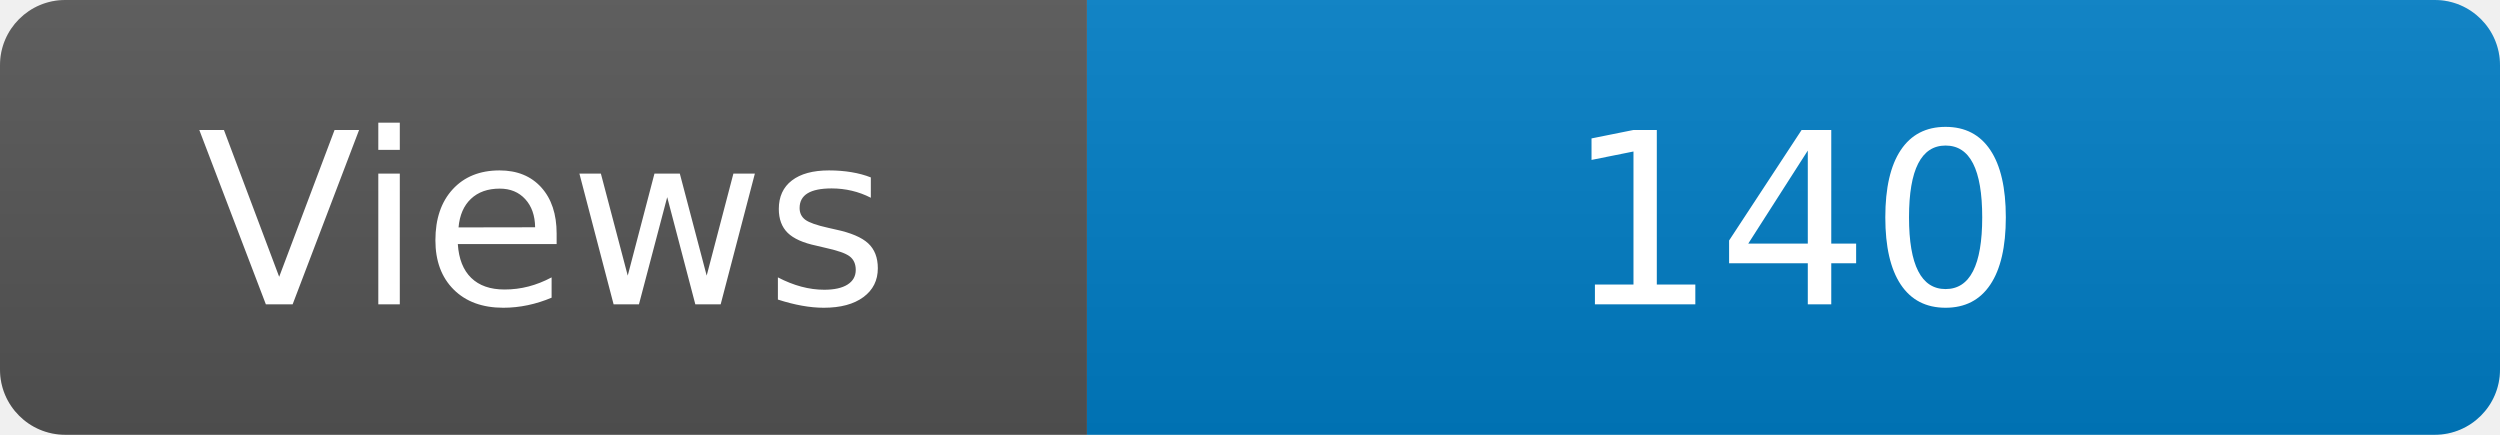
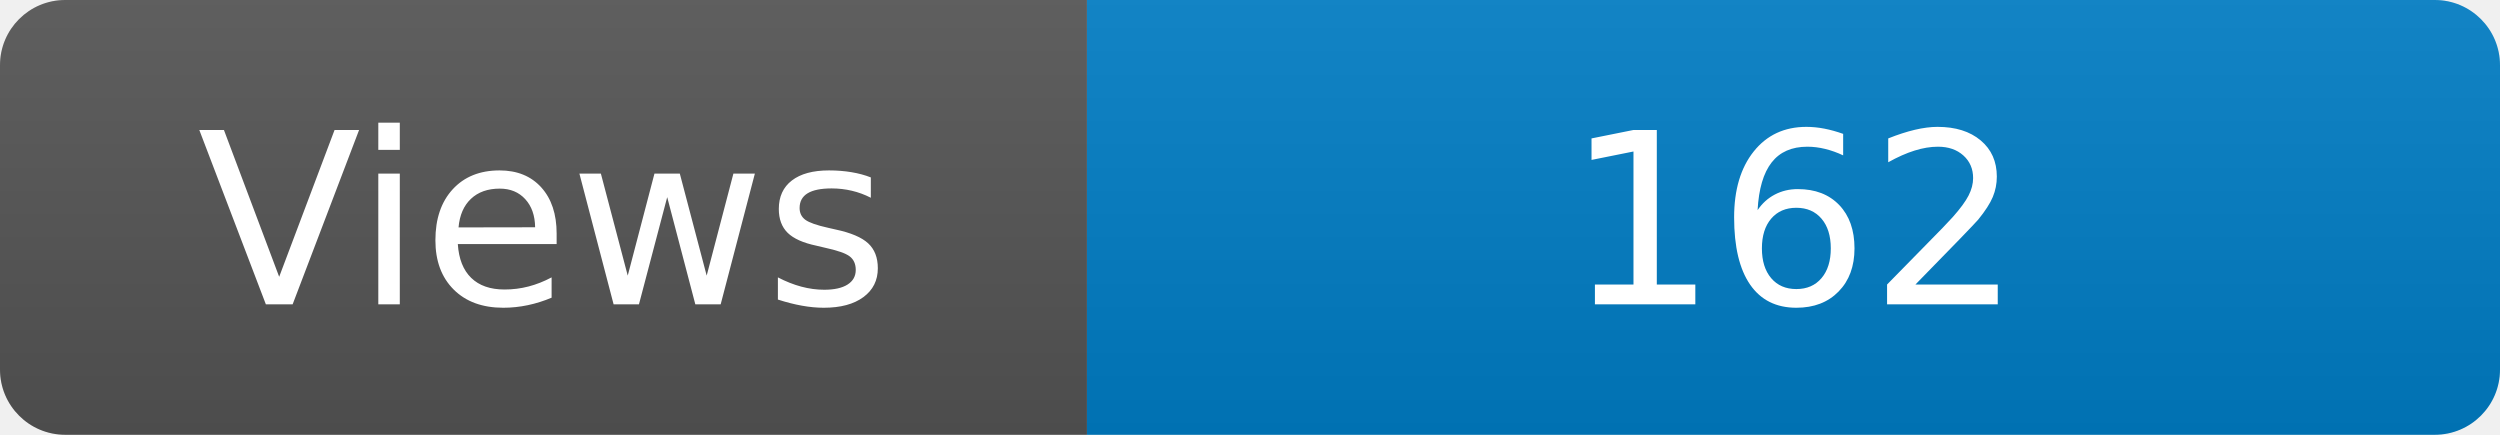
<svg xmlns="http://www.w3.org/2000/svg" width="115" height="20" role="img" aria-label="Maintained?: yes">
  <linearGradient id="s" x2="0" y2="100%">
    <stop offset="0" stop-color="#bbb" stop-opacity=".1" />
    <stop offset="1" stop-opacity=".1" />
  </linearGradient>
  <clipPath id="r">
    <rect width="115" height="20" rx="3" fill="#fff" />
  </clipPath>
  <g clip-path="url(#r)">
    <rect width="50" height="20" fill="#555" />
    <rect x="50" width="160" height="20" fill="#007ec6" />
    <rect width="115" height="20" fill="url(#s)" />
  </g>
  <g fill="#fff" text-anchor="middle" font-family="Verdana,Geneva,DejaVu Sans,sans-serif" font-size="110">
    <text x="250" y="140" transform="scale(.1)" fill="#fff">Views</text>
-     <text x="825" y="140" transform="scale(.1)" fill="#fff">140</text>
+     <text x="825" y="140" transform="scale(.1)" fill="#fff">162</text>
  </g>
</svg>
